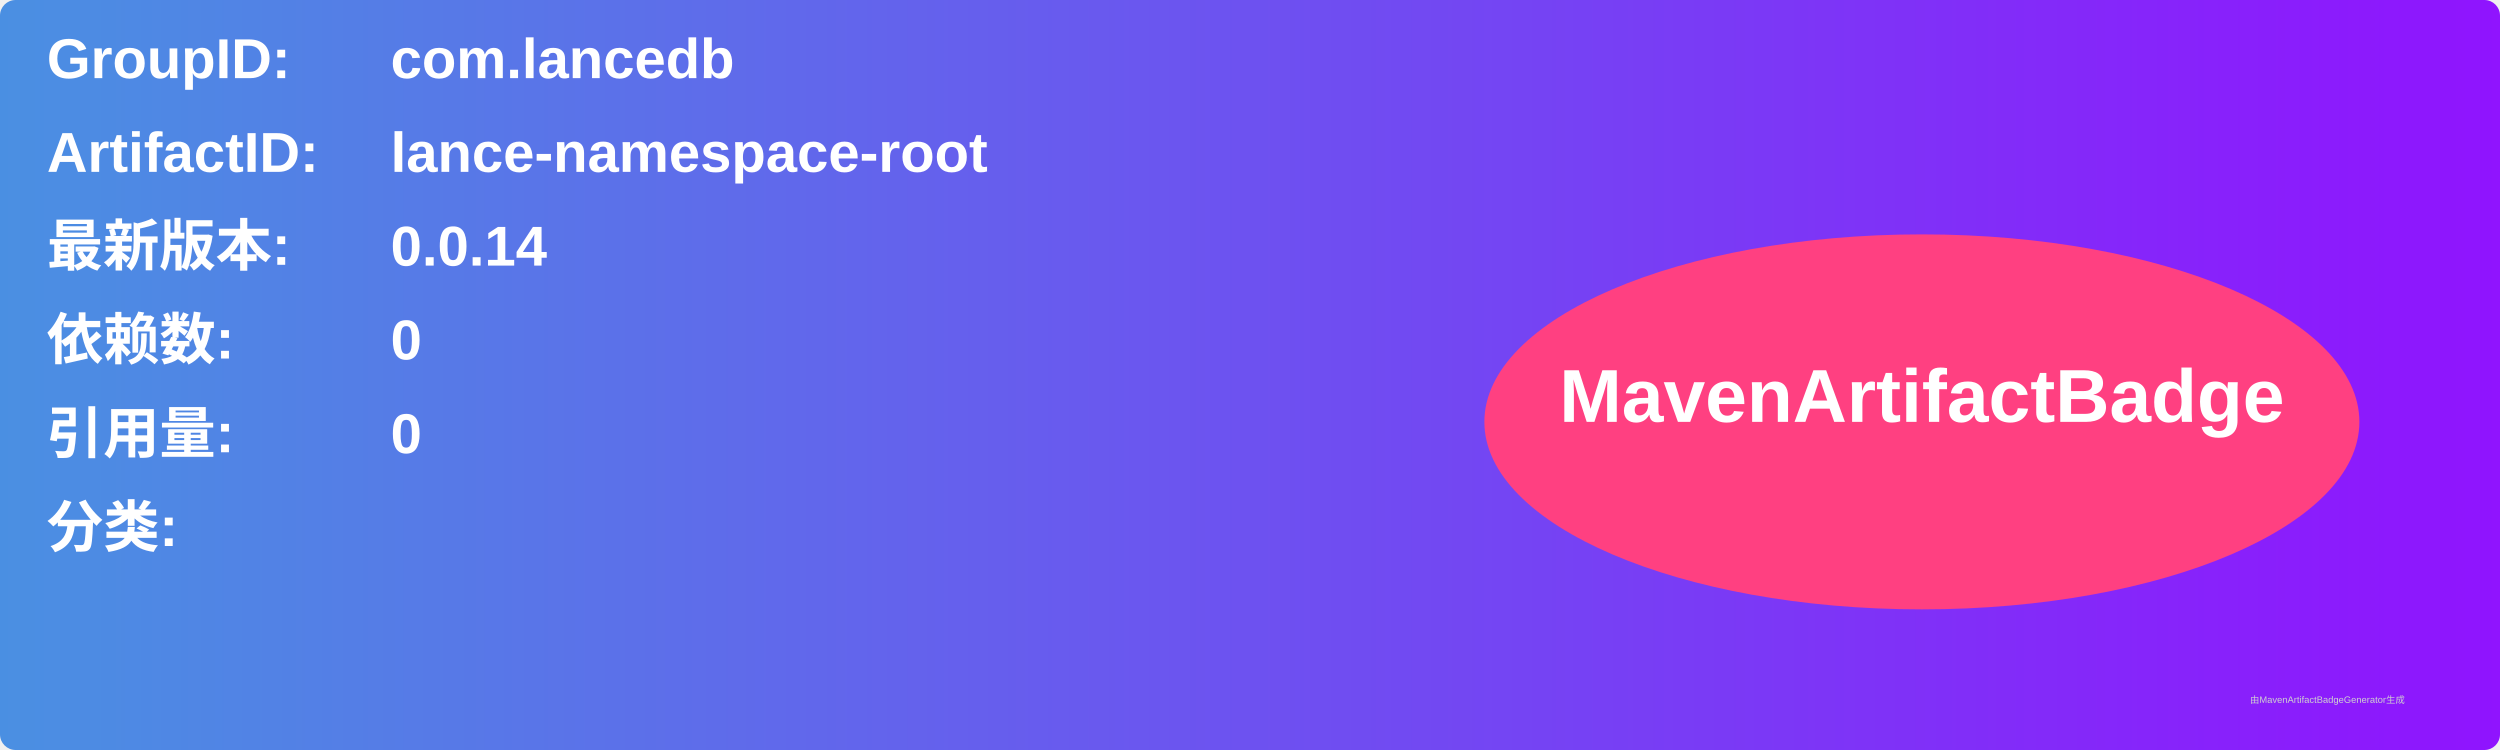
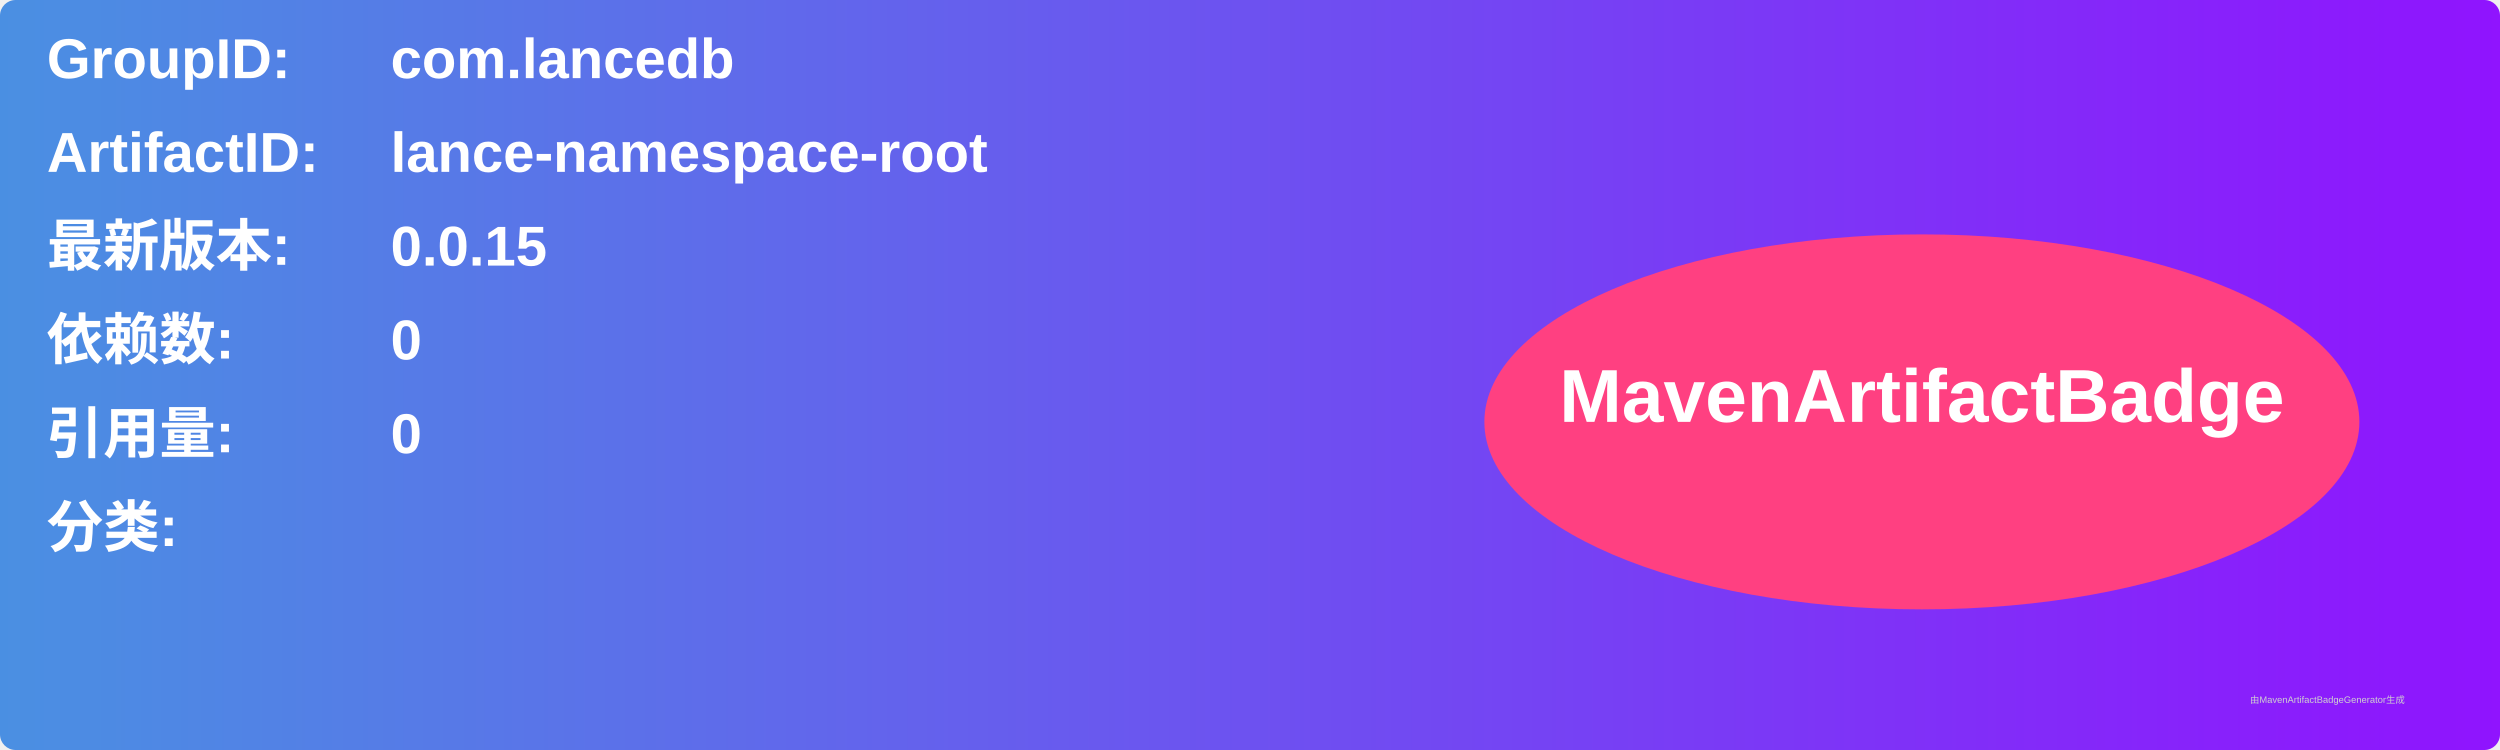
<svg xmlns="http://www.w3.org/2000/svg" width="800" height="240" viewBox="0 0 800 240">
  <linearGradient id="grad" x1="0%" y1="0%" x2="100%" y2="0%">
    <stop offset="0%" stop-color="#4a90e2" />
    <stop offset="100%" stop-color="#9013fe" />
  </linearGradient>
  <rect width="100%" height="100%" rx="5" ry="5" fill="url(#grad)" />
  <g transform="translate(15, 15)">
    <text x="0" y="10" font-family="Arial" font-size="18" fill="white" font-weight="bold" width="260">GroupID:</text>
    <text x="110" y="10" font-family="Arial" font-size="18" fill="white" font-weight="bold" width="460">com.lancedb</text>
    <text x="0" y="40" font-family="Arial" font-size="18" fill="white" font-weight="bold" width="260">ArtifactID:</text>
    <text x="110" y="40" font-family="Arial" font-size="18" fill="white" font-weight="bold" width="460">lance-namespace-root</text>
    <text x="0" y="70" font-family="Arial" font-size="18" fill="white" font-weight="bold">最新版本:</text>
    <text x="110" y="70" font-family="Arial" font-size="18" fill="white" font-weight="bold">
-       <tspan font-weight="bold">0.0.14</tspan>
+       <tspan font-weight="bold">0.0.15</tspan>
    </text>
    <text x="0" y="100" font-family="Arial" font-size="18" fill="white" font-weight="bold">依赖数: </text>
    <text x="110" y="100" font-family="Arial" font-size="18" fill="white">
      <tspan font-weight="bold">0</tspan>
    </text>
    <text x="0" y="130" font-family="Arial" font-size="18" fill="white" font-weight="bold">引用量: </text>
    <text x="110" y="130" font-family="Arial" font-size="18" fill="white">
      <tspan font-weight="bold">0</tspan>
    </text>
    <text x="0" y="160" font-family="Arial" font-size="18" fill="white" font-weight="bold">分类:</text>
    <text x="10" y="190" font-family="Arial" font-size="10" fill="white">
      <tspan font-weight="bold" />
    </text>
    <ellipse cx="600" cy="120" rx="140" ry="60" fill="#ff4081" />
    <text x="600" y="120" text-anchor="middle" font-family="Arial" font-size="24" fill="white" font-weight="bold">MavenArtifactBadge</text>
  </g>
  <text x="720" y="225" font-family="Arial" font-size="3" fill="#d0d0d0">由MavenArtifactBadgeGenerator生成</text>
</svg>
